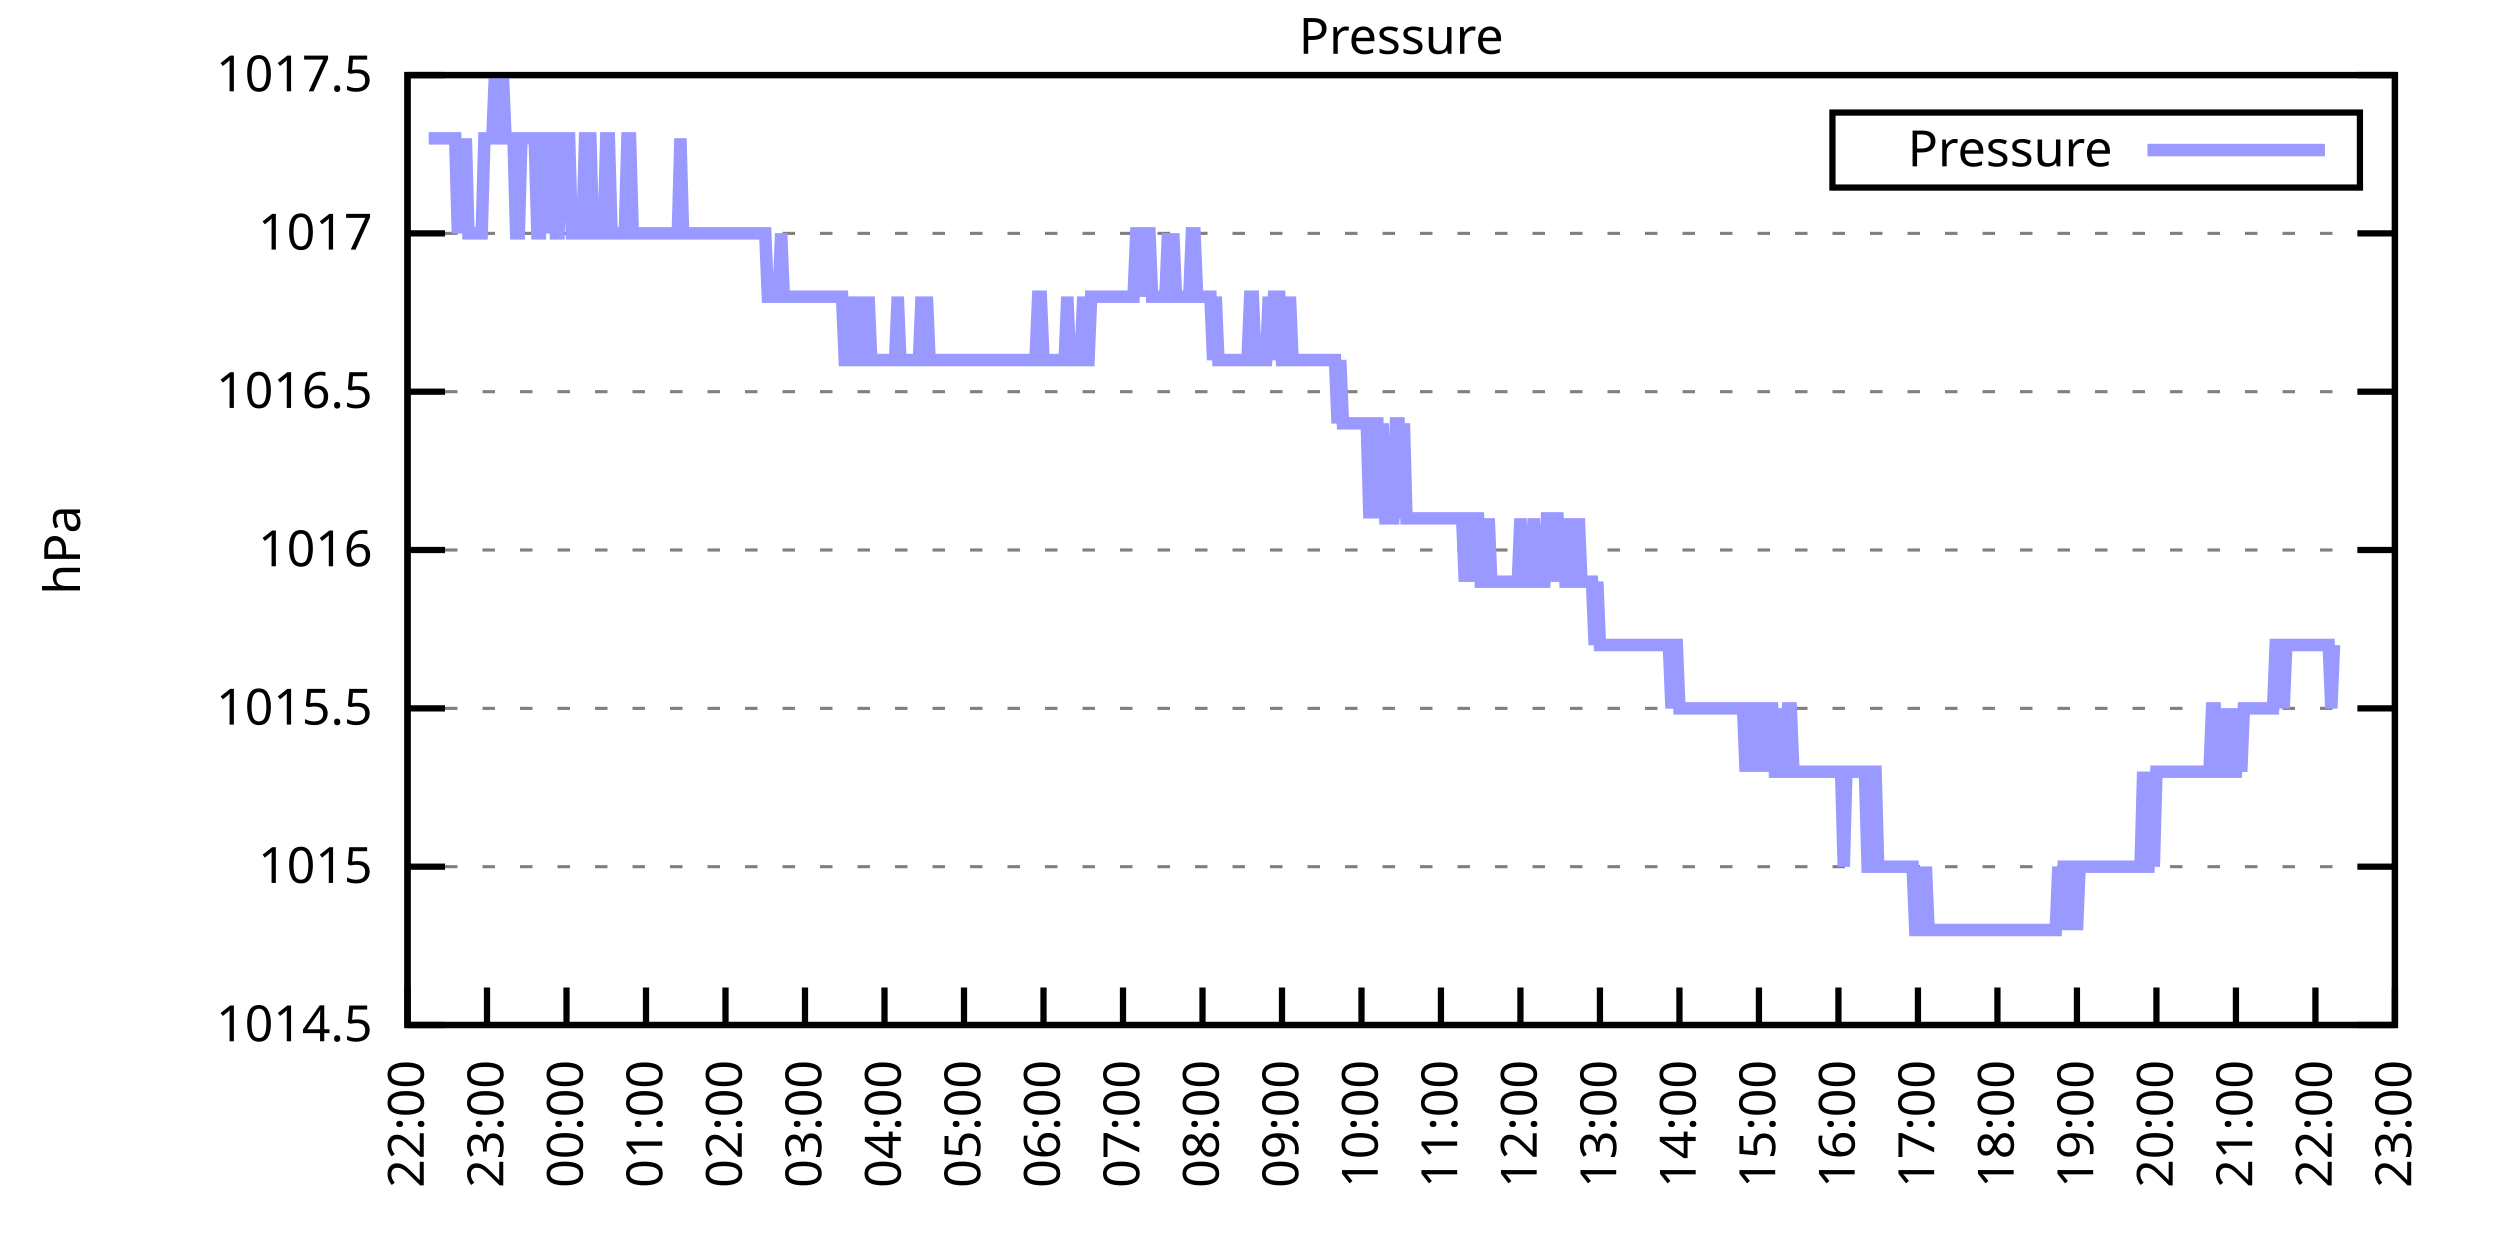
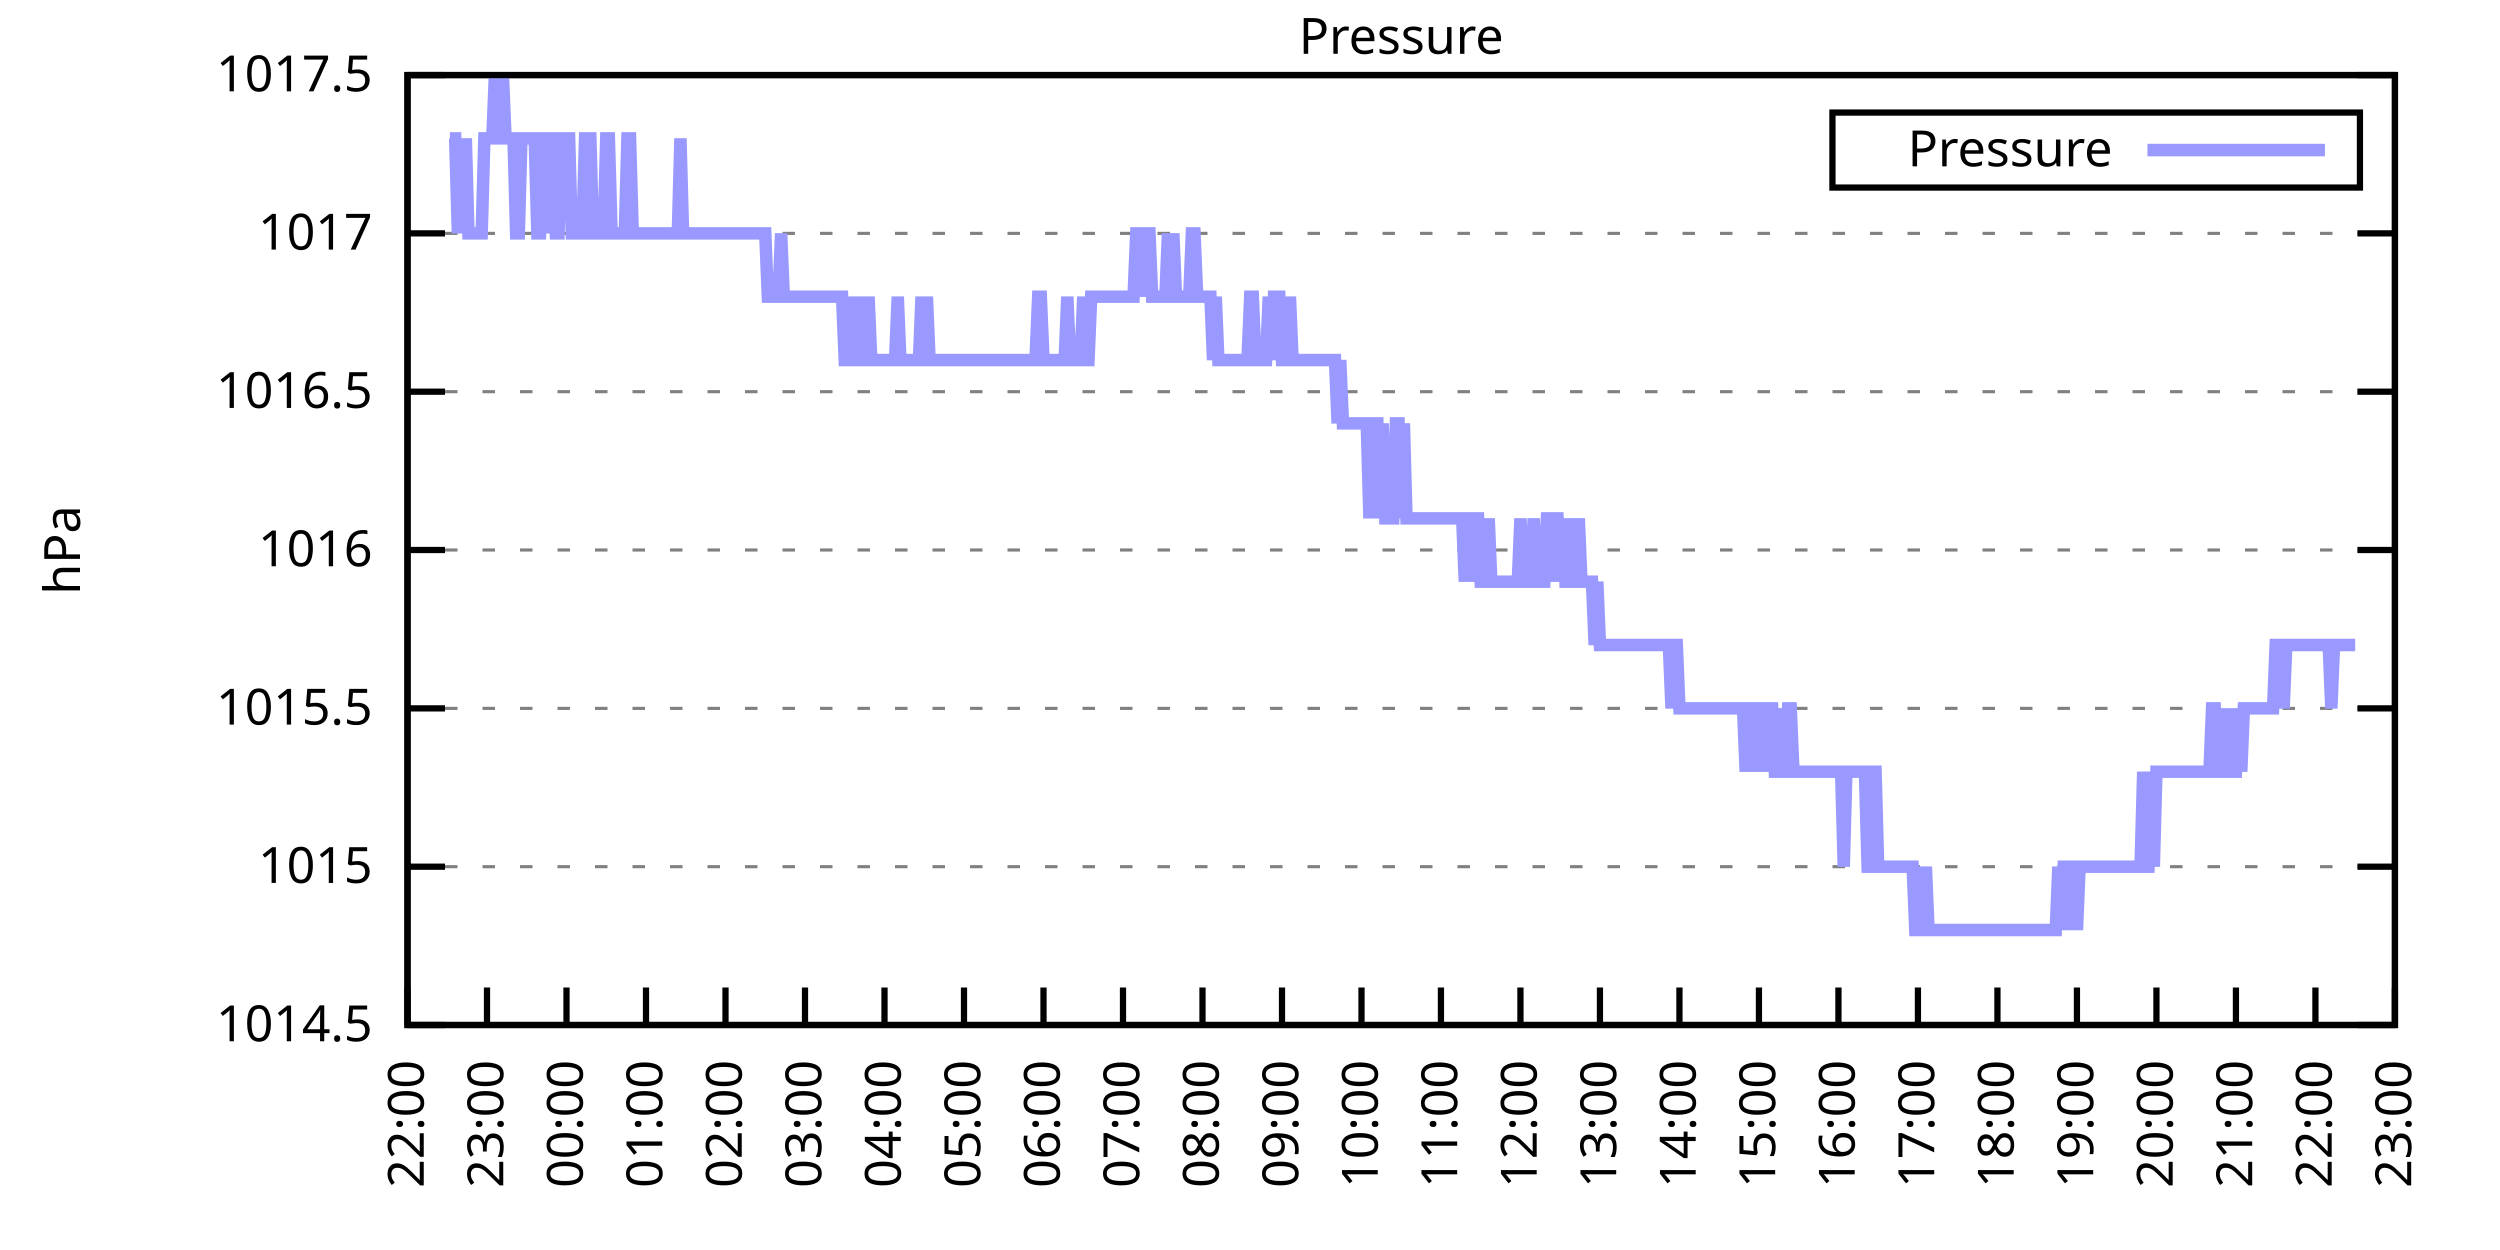
<svg xmlns="http://www.w3.org/2000/svg" xmlns:xlink="http://www.w3.org/1999/xlink" width="400" height="200" viewBox="0 0 400 200">
  <g id="gnuplot_canvas">
    <rect x="0" y="0" width="400" height="200" fill="none" />
    <defs>
      <circle id="gpDot" r="0.5" stroke-width="0.5" stroke="currentColor" />
      <path id="gpPt0" stroke-width="0.333" stroke="currentColor" d="M-1,0 h2 M0,-1 v2" />
      <path id="gpPt1" stroke-width="0.333" stroke="currentColor" d="M-1,-1 L1,1 M1,-1 L-1,1" />
      <path id="gpPt2" stroke-width="0.333" stroke="currentColor" d="M-1,0 L1,0 M0,-1 L0,1 M-1,-1 L1,1 M-1,1 L1,-1" />
      <rect id="gpPt3" stroke-width="0.333" stroke="currentColor" x="-1" y="-1" width="2" height="2" />
      <rect id="gpPt4" stroke-width="0.333" stroke="currentColor" fill="currentColor" x="-1" y="-1" width="2" height="2" />
      <circle id="gpPt5" stroke-width="0.333" stroke="currentColor" cx="0" cy="0" r="1" />
      <use xlink:href="#gpPt5" id="gpPt6" fill="currentColor" stroke="none" />
      <path id="gpPt7" stroke-width="0.333" stroke="currentColor" d="M0,-1.33 L-1.33,0.67 L1.33,0.67 z" />
      <use xlink:href="#gpPt7" id="gpPt8" fill="currentColor" stroke="none" />
      <use xlink:href="#gpPt7" id="gpPt9" stroke="currentColor" transform="rotate(180)" />
      <use xlink:href="#gpPt9" id="gpPt10" fill="currentColor" stroke="none" />
      <use xlink:href="#gpPt3" id="gpPt11" stroke="currentColor" transform="rotate(45)" />
      <use xlink:href="#gpPt11" id="gpPt12" fill="currentColor" stroke="none" />
      <path id="gpPt13" stroke-width="0.333" stroke="currentColor" d="M0,1.330 L1.265,0.411 L0.782,-1.067 L-0.782,-1.076 L-1.265,0.411 z" />
      <use xlink:href="#gpPt13" id="gpPt14" fill="currentColor" stroke="none" />
      <filter id="textbox" filterUnits="objectBoundingBox" x="0" y="0" height="1" width="1">
        <feFlood flood-color="white" flood-opacity="1" result="bgnd" />
        <feComposite in="SourceGraphic" in2="bgnd" operator="atop" />
      </filter>
      <filter id="greybox" filterUnits="objectBoundingBox" x="0" y="0" height="1" width="1">
        <feFlood flood-color="lightgrey" flood-opacity="1" result="grey" />
        <feComposite in="SourceGraphic" in2="grey" operator="atop" />
      </filter>
    </defs>
    <g fill="none" color="white" stroke="currentColor" stroke-width="1.00" stroke-linecap="butt" stroke-linejoin="miter">
</g>
    <g fill="none" color="black" stroke="currentColor" stroke-width="1.00" stroke-linecap="butt" stroke-linejoin="miter">
      <g stroke="none" shape-rendering="crispEdges">
        <polygon fill="rgb(255, 255, 255)" points="65.20,164.00 383.18,164.00 383.18,12.02 65.20,12.02 " />
      </g>
    </g>
    <g fill="none" color="black" stroke="currentColor" stroke-width="1.00" stroke-linecap="butt" stroke-linejoin="miter">
</g>
    <g fill="none" color="black" stroke="black" stroke-width="0.50" stroke-linecap="butt" stroke-linejoin="miter">
</g>
    <g fill="none" color="gray" stroke="currentColor" stroke-width="0.50" stroke-linecap="butt" stroke-linejoin="miter">
      <path stroke="gray" stroke-dasharray="2,4" class="gridline" d="M65.20,164.00 L383.19,164.00  " />
    </g>
    <g fill="none" color="gray" stroke="gray" stroke-width="1.00" stroke-linecap="butt" stroke-linejoin="miter">
</g>
    <g fill="none" color="black" stroke="currentColor" stroke-width="1.00" stroke-linecap="butt" stroke-linejoin="miter">
      <path stroke="black" d="M65.20,164.00 L71.20,164.00 M383.19,164.00 L377.19,164.00  " />
      <g transform="translate(59.60,166.60)" stroke="none" fill="black" font-family="Sans" font-size="8.00" text-anchor="end">
        <text>
          <tspan font-family="Sans"> 1014.5</tspan>
        </text>
      </g>
    </g>
    <g fill="none" color="black" stroke="currentColor" stroke-width="1.00" stroke-linecap="butt" stroke-linejoin="miter">
</g>
    <g fill="none" color="black" stroke="black" stroke-width="0.50" stroke-linecap="butt" stroke-linejoin="miter">
</g>
    <g fill="none" color="gray" stroke="currentColor" stroke-width="0.50" stroke-linecap="butt" stroke-linejoin="miter">
      <path stroke="gray" stroke-dasharray="2,4" class="gridline" d="M65.20,138.67 L383.19,138.67  " />
    </g>
    <g fill="none" color="gray" stroke="gray" stroke-width="1.00" stroke-linecap="butt" stroke-linejoin="miter">
</g>
    <g fill="none" color="black" stroke="currentColor" stroke-width="1.00" stroke-linecap="butt" stroke-linejoin="miter">
      <path stroke="black" d="M65.20,138.67 L71.20,138.67 M383.19,138.67 L377.19,138.67  " />
      <g transform="translate(59.60,141.27)" stroke="none" fill="black" font-family="Sans" font-size="8.00" text-anchor="end">
        <text>
          <tspan font-family="Sans"> 1015</tspan>
        </text>
      </g>
    </g>
    <g fill="none" color="black" stroke="currentColor" stroke-width="1.00" stroke-linecap="butt" stroke-linejoin="miter">
</g>
    <g fill="none" color="black" stroke="black" stroke-width="0.50" stroke-linecap="butt" stroke-linejoin="miter">
</g>
    <g fill="none" color="gray" stroke="currentColor" stroke-width="0.50" stroke-linecap="butt" stroke-linejoin="miter">
      <path stroke="gray" stroke-dasharray="2,4" class="gridline" d="M65.20,113.34 L383.19,113.34  " />
    </g>
    <g fill="none" color="gray" stroke="gray" stroke-width="1.00" stroke-linecap="butt" stroke-linejoin="miter">
</g>
    <g fill="none" color="black" stroke="currentColor" stroke-width="1.00" stroke-linecap="butt" stroke-linejoin="miter">
      <path stroke="black" d="M65.20,113.34 L71.20,113.34 M383.19,113.34 L377.19,113.34  " />
      <g transform="translate(59.60,115.94)" stroke="none" fill="black" font-family="Sans" font-size="8.00" text-anchor="end">
        <text>
          <tspan font-family="Sans"> 1015.5</tspan>
        </text>
      </g>
    </g>
    <g fill="none" color="black" stroke="currentColor" stroke-width="1.00" stroke-linecap="butt" stroke-linejoin="miter">
</g>
    <g fill="none" color="black" stroke="black" stroke-width="0.50" stroke-linecap="butt" stroke-linejoin="miter">
</g>
    <g fill="none" color="gray" stroke="currentColor" stroke-width="0.50" stroke-linecap="butt" stroke-linejoin="miter">
      <path stroke="gray" stroke-dasharray="2,4" class="gridline" d="M65.20,88.00 L383.19,88.00  " />
    </g>
    <g fill="none" color="gray" stroke="gray" stroke-width="1.00" stroke-linecap="butt" stroke-linejoin="miter">
</g>
    <g fill="none" color="black" stroke="currentColor" stroke-width="1.00" stroke-linecap="butt" stroke-linejoin="miter">
      <path stroke="black" d="M65.20,88.00 L71.20,88.00 M383.19,88.00 L377.19,88.00  " />
      <g transform="translate(59.60,90.60)" stroke="none" fill="black" font-family="Sans" font-size="8.00" text-anchor="end">
        <text>
          <tspan font-family="Sans"> 1016</tspan>
        </text>
      </g>
    </g>
    <g fill="none" color="black" stroke="currentColor" stroke-width="1.00" stroke-linecap="butt" stroke-linejoin="miter">
</g>
    <g fill="none" color="black" stroke="black" stroke-width="0.50" stroke-linecap="butt" stroke-linejoin="miter">
</g>
    <g fill="none" color="gray" stroke="currentColor" stroke-width="0.50" stroke-linecap="butt" stroke-linejoin="miter">
      <path stroke="gray" stroke-dasharray="2,4" class="gridline" d="M65.20,62.67 L383.19,62.67  " />
    </g>
    <g fill="none" color="gray" stroke="gray" stroke-width="1.00" stroke-linecap="butt" stroke-linejoin="miter">
</g>
    <g fill="none" color="black" stroke="currentColor" stroke-width="1.00" stroke-linecap="butt" stroke-linejoin="miter">
      <path stroke="black" d="M65.20,62.67 L71.20,62.67 M383.19,62.67 L377.19,62.67  " />
      <g transform="translate(59.60,65.27)" stroke="none" fill="black" font-family="Sans" font-size="8.00" text-anchor="end">
        <text>
          <tspan font-family="Sans"> 1016.5</tspan>
        </text>
      </g>
    </g>
    <g fill="none" color="black" stroke="currentColor" stroke-width="1.00" stroke-linecap="butt" stroke-linejoin="miter">
</g>
    <g fill="none" color="black" stroke="black" stroke-width="0.50" stroke-linecap="butt" stroke-linejoin="miter">
</g>
    <g fill="none" color="gray" stroke="currentColor" stroke-width="0.50" stroke-linecap="butt" stroke-linejoin="miter">
      <path stroke="gray" stroke-dasharray="2,4" class="gridline" d="M65.20,37.34 L383.19,37.34  " />
    </g>
    <g fill="none" color="gray" stroke="gray" stroke-width="1.00" stroke-linecap="butt" stroke-linejoin="miter">
</g>
    <g fill="none" color="black" stroke="currentColor" stroke-width="1.00" stroke-linecap="butt" stroke-linejoin="miter">
      <path stroke="black" d="M65.20,37.34 L71.20,37.34 M383.19,37.34 L377.19,37.34  " />
      <g transform="translate(59.60,39.94)" stroke="none" fill="black" font-family="Sans" font-size="8.00" text-anchor="end">
        <text>
          <tspan font-family="Sans"> 1017</tspan>
        </text>
      </g>
    </g>
    <g fill="none" color="black" stroke="currentColor" stroke-width="1.00" stroke-linecap="butt" stroke-linejoin="miter">
</g>
    <g fill="none" color="black" stroke="black" stroke-width="0.50" stroke-linecap="butt" stroke-linejoin="miter">
</g>
    <g fill="none" color="gray" stroke="currentColor" stroke-width="0.50" stroke-linecap="butt" stroke-linejoin="miter">
      <path stroke="gray" stroke-dasharray="2,4" class="gridline" d="M65.20,12.01 L383.19,12.01  " />
    </g>
    <g fill="none" color="gray" stroke="gray" stroke-width="1.00" stroke-linecap="butt" stroke-linejoin="miter">
</g>
    <g fill="none" color="black" stroke="currentColor" stroke-width="1.00" stroke-linecap="butt" stroke-linejoin="miter">
      <path stroke="black" d="M65.20,12.01 L71.20,12.01 M383.19,12.01 L377.19,12.01  " />
      <g transform="translate(59.60,14.61)" stroke="none" fill="black" font-family="Sans" font-size="8.00" text-anchor="end">
        <text>
          <tspan font-family="Sans"> 1017.5</tspan>
        </text>
      </g>
    </g>
    <g fill="none" color="black" stroke="currentColor" stroke-width="1.00" stroke-linecap="butt" stroke-linejoin="miter">
      <path stroke="black" d="M65.20,164.00 L65.20,158.00  " />
      <g transform="translate(67.80,169.60) rotate(270.00)" stroke="none" fill="black" font-family="Sans" font-size="8.00" text-anchor="end">
        <text>
          <tspan font-family="Sans">22:00</tspan>
        </text>
      </g>
    </g>
    <g fill="none" color="black" stroke="currentColor" stroke-width="1.00" stroke-linecap="butt" stroke-linejoin="miter">
      <path stroke="black" d="M77.92,164.00 L77.92,158.00  " />
      <g transform="translate(80.52,169.60) rotate(270.00)" stroke="none" fill="black" font-family="Sans" font-size="8.00" text-anchor="end">
        <text>
          <tspan font-family="Sans">23:00</tspan>
        </text>
      </g>
    </g>
    <g fill="none" color="black" stroke="currentColor" stroke-width="1.00" stroke-linecap="butt" stroke-linejoin="miter">
      <path stroke="black" d="M90.64,164.00 L90.64,158.00  " />
      <g transform="translate(93.24,169.60) rotate(270.00)" stroke="none" fill="black" font-family="Sans" font-size="8.00" text-anchor="end">
        <text>
          <tspan font-family="Sans">00:00</tspan>
        </text>
      </g>
    </g>
    <g fill="none" color="black" stroke="currentColor" stroke-width="1.00" stroke-linecap="butt" stroke-linejoin="miter">
      <path stroke="black" d="M103.36,164.00 L103.36,158.00  " />
      <g transform="translate(105.96,169.60) rotate(270.00)" stroke="none" fill="black" font-family="Sans" font-size="8.00" text-anchor="end">
        <text>
          <tspan font-family="Sans">01:00</tspan>
        </text>
      </g>
    </g>
    <g fill="none" color="black" stroke="currentColor" stroke-width="1.00" stroke-linecap="butt" stroke-linejoin="miter">
      <path stroke="black" d="M116.08,164.00 L116.08,158.00  " />
      <g transform="translate(118.68,169.60) rotate(270.00)" stroke="none" fill="black" font-family="Sans" font-size="8.00" text-anchor="end">
        <text>
          <tspan font-family="Sans">02:00</tspan>
        </text>
      </g>
    </g>
    <g fill="none" color="black" stroke="currentColor" stroke-width="1.00" stroke-linecap="butt" stroke-linejoin="miter">
      <path stroke="black" d="M128.80,164.00 L128.80,158.00  " />
      <g transform="translate(131.40,169.60) rotate(270.00)" stroke="none" fill="black" font-family="Sans" font-size="8.00" text-anchor="end">
        <text>
          <tspan font-family="Sans">03:00</tspan>
        </text>
      </g>
    </g>
    <g fill="none" color="black" stroke="currentColor" stroke-width="1.00" stroke-linecap="butt" stroke-linejoin="miter">
      <path stroke="black" d="M141.52,164.00 L141.52,158.00  " />
      <g transform="translate(144.12,169.60) rotate(270.00)" stroke="none" fill="black" font-family="Sans" font-size="8.00" text-anchor="end">
        <text>
          <tspan font-family="Sans">04:00</tspan>
        </text>
      </g>
    </g>
    <g fill="none" color="black" stroke="currentColor" stroke-width="1.00" stroke-linecap="butt" stroke-linejoin="miter">
      <path stroke="black" d="M154.24,164.00 L154.24,158.00  " />
      <g transform="translate(156.84,169.60) rotate(270.00)" stroke="none" fill="black" font-family="Sans" font-size="8.00" text-anchor="end">
        <text>
          <tspan font-family="Sans">05:00</tspan>
        </text>
      </g>
    </g>
    <g fill="none" color="black" stroke="currentColor" stroke-width="1.00" stroke-linecap="butt" stroke-linejoin="miter">
      <path stroke="black" d="M166.96,164.00 L166.96,158.00  " />
      <g transform="translate(169.56,169.60) rotate(270.00)" stroke="none" fill="black" font-family="Sans" font-size="8.00" text-anchor="end">
        <text>
          <tspan font-family="Sans">06:00</tspan>
        </text>
      </g>
    </g>
    <g fill="none" color="black" stroke="currentColor" stroke-width="1.00" stroke-linecap="butt" stroke-linejoin="miter">
      <path stroke="black" d="M179.68,164.00 L179.68,158.00  " />
      <g transform="translate(182.28,169.60) rotate(270.00)" stroke="none" fill="black" font-family="Sans" font-size="8.00" text-anchor="end">
        <text>
          <tspan font-family="Sans">07:00</tspan>
        </text>
      </g>
    </g>
    <g fill="none" color="black" stroke="currentColor" stroke-width="1.00" stroke-linecap="butt" stroke-linejoin="miter">
      <path stroke="black" d="M192.40,164.00 L192.40,158.00  " />
      <g transform="translate(195.00,169.60) rotate(270.00)" stroke="none" fill="black" font-family="Sans" font-size="8.00" text-anchor="end">
        <text>
          <tspan font-family="Sans">08:00</tspan>
        </text>
      </g>
    </g>
    <g fill="none" color="black" stroke="currentColor" stroke-width="1.00" stroke-linecap="butt" stroke-linejoin="miter">
      <path stroke="black" d="M205.12,164.00 L205.12,158.00  " />
      <g transform="translate(207.72,169.60) rotate(270.00)" stroke="none" fill="black" font-family="Sans" font-size="8.00" text-anchor="end">
        <text>
          <tspan font-family="Sans">09:00</tspan>
        </text>
      </g>
    </g>
    <g fill="none" color="black" stroke="currentColor" stroke-width="1.00" stroke-linecap="butt" stroke-linejoin="miter">
      <path stroke="black" d="M217.84,164.00 L217.84,158.00  " />
      <g transform="translate(220.44,169.60) rotate(270.00)" stroke="none" fill="black" font-family="Sans" font-size="8.00" text-anchor="end">
        <text>
          <tspan font-family="Sans">10:00</tspan>
        </text>
      </g>
    </g>
    <g fill="none" color="black" stroke="currentColor" stroke-width="1.00" stroke-linecap="butt" stroke-linejoin="miter">
      <path stroke="black" d="M230.55,164.00 L230.55,158.00  " />
      <g transform="translate(233.15,169.60) rotate(270.00)" stroke="none" fill="black" font-family="Sans" font-size="8.00" text-anchor="end">
        <text>
          <tspan font-family="Sans">11:00</tspan>
        </text>
      </g>
    </g>
    <g fill="none" color="black" stroke="currentColor" stroke-width="1.00" stroke-linecap="butt" stroke-linejoin="miter">
      <path stroke="black" d="M243.27,164.00 L243.27,158.00  " />
      <g transform="translate(245.87,169.60) rotate(270.00)" stroke="none" fill="black" font-family="Sans" font-size="8.00" text-anchor="end">
        <text>
          <tspan font-family="Sans">12:00</tspan>
        </text>
      </g>
    </g>
    <g fill="none" color="black" stroke="currentColor" stroke-width="1.00" stroke-linecap="butt" stroke-linejoin="miter">
      <path stroke="black" d="M255.99,164.00 L255.99,158.00  " />
      <g transform="translate(258.59,169.60) rotate(270.00)" stroke="none" fill="black" font-family="Sans" font-size="8.00" text-anchor="end">
        <text>
          <tspan font-family="Sans">13:00</tspan>
        </text>
      </g>
    </g>
    <g fill="none" color="black" stroke="currentColor" stroke-width="1.00" stroke-linecap="butt" stroke-linejoin="miter">
      <path stroke="black" d="M268.71,164.00 L268.71,158.00  " />
      <g transform="translate(271.31,169.60) rotate(270.00)" stroke="none" fill="black" font-family="Sans" font-size="8.00" text-anchor="end">
        <text>
          <tspan font-family="Sans">14:00</tspan>
        </text>
      </g>
    </g>
    <g fill="none" color="black" stroke="currentColor" stroke-width="1.00" stroke-linecap="butt" stroke-linejoin="miter">
      <path stroke="black" d="M281.43,164.00 L281.43,158.00  " />
      <g transform="translate(284.03,169.60) rotate(270.00)" stroke="none" fill="black" font-family="Sans" font-size="8.00" text-anchor="end">
        <text>
          <tspan font-family="Sans">15:00</tspan>
        </text>
      </g>
    </g>
    <g fill="none" color="black" stroke="currentColor" stroke-width="1.00" stroke-linecap="butt" stroke-linejoin="miter">
      <path stroke="black" d="M294.15,164.00 L294.15,158.00  " />
      <g transform="translate(296.75,169.60) rotate(270.00)" stroke="none" fill="black" font-family="Sans" font-size="8.00" text-anchor="end">
        <text>
          <tspan font-family="Sans">16:00</tspan>
        </text>
      </g>
    </g>
    <g fill="none" color="black" stroke="currentColor" stroke-width="1.00" stroke-linecap="butt" stroke-linejoin="miter">
      <path stroke="black" d="M306.87,164.00 L306.87,158.00  " />
      <g transform="translate(309.47,169.60) rotate(270.00)" stroke="none" fill="black" font-family="Sans" font-size="8.00" text-anchor="end">
        <text>
          <tspan font-family="Sans">17:00</tspan>
        </text>
      </g>
    </g>
    <g fill="none" color="black" stroke="currentColor" stroke-width="1.00" stroke-linecap="butt" stroke-linejoin="miter">
      <path stroke="black" d="M319.59,164.00 L319.59,158.00  " />
      <g transform="translate(322.19,169.60) rotate(270.00)" stroke="none" fill="black" font-family="Sans" font-size="8.00" text-anchor="end">
        <text>
          <tspan font-family="Sans">18:00</tspan>
        </text>
      </g>
    </g>
    <g fill="none" color="black" stroke="currentColor" stroke-width="1.00" stroke-linecap="butt" stroke-linejoin="miter">
      <path stroke="black" d="M332.31,164.00 L332.31,158.00  " />
      <g transform="translate(334.91,169.60) rotate(270.00)" stroke="none" fill="black" font-family="Sans" font-size="8.00" text-anchor="end">
        <text>
          <tspan font-family="Sans">19:00</tspan>
        </text>
      </g>
    </g>
    <g fill="none" color="black" stroke="currentColor" stroke-width="1.00" stroke-linecap="butt" stroke-linejoin="miter">
      <path stroke="black" d="M345.03,164.00 L345.03,158.00  " />
      <g transform="translate(347.63,169.60) rotate(270.00)" stroke="none" fill="black" font-family="Sans" font-size="8.00" text-anchor="end">
        <text>
          <tspan font-family="Sans">20:00</tspan>
        </text>
      </g>
    </g>
    <g fill="none" color="black" stroke="currentColor" stroke-width="1.00" stroke-linecap="butt" stroke-linejoin="miter">
      <path stroke="black" d="M357.75,164.00 L357.75,158.00  " />
      <g transform="translate(360.35,169.60) rotate(270.00)" stroke="none" fill="black" font-family="Sans" font-size="8.00" text-anchor="end">
        <text>
          <tspan font-family="Sans">21:00</tspan>
        </text>
      </g>
    </g>
    <g fill="none" color="black" stroke="currentColor" stroke-width="1.00" stroke-linecap="butt" stroke-linejoin="miter">
      <path stroke="black" d="M370.47,164.00 L370.47,158.00  " />
      <g transform="translate(373.07,169.60) rotate(270.00)" stroke="none" fill="black" font-family="Sans" font-size="8.00" text-anchor="end">
        <text>
          <tspan font-family="Sans">22:00</tspan>
        </text>
      </g>
    </g>
    <g fill="none" color="black" stroke="currentColor" stroke-width="1.00" stroke-linecap="butt" stroke-linejoin="miter">
      <path stroke="black" d="M383.19,164.00 L383.19,158.00  " />
      <g transform="translate(385.79,169.60) rotate(270.00)" stroke="none" fill="black" font-family="Sans" font-size="8.00" text-anchor="end">
        <text>
          <tspan font-family="Sans">23:00</tspan>
        </text>
      </g>
    </g>
    <g fill="none" color="black" stroke="currentColor" stroke-width="1.00" stroke-linecap="butt" stroke-linejoin="miter">
</g>
    <g fill="none" color="black" stroke="currentColor" stroke-width="1.00" stroke-linecap="butt" stroke-linejoin="miter">
      <path stroke="black" d="M65.20,12.01 L65.20,164.00 L383.19,164.00 L383.19,12.01 L65.20,12.01 Z  " />
    </g>
    <g fill="none" color="black" stroke="currentColor" stroke-width="1.00" stroke-linecap="butt" stroke-linejoin="miter">
</g>
    <g fill="none" color="black" stroke="currentColor" stroke-width="1.00" stroke-linecap="butt" stroke-linejoin="miter">
      <path stroke="black" d="M293.19,30.01 L293.19,18.01 L377.59,18.01 L377.59,30.01 L293.19,30.01 Z  " />
    </g>
    <g id="Pressure_plot_1">
      <g fill="none" color="white" stroke="black" stroke-width="2.00" stroke-linecap="butt" stroke-linejoin="miter">
</g>
      <g fill="none" color="black" stroke="currentColor" stroke-width="2.00" stroke-linecap="butt" stroke-linejoin="miter">
        <g transform="translate(337.99,26.61)" stroke="none" fill="black" font-family="Sans" font-size="8.00" text-anchor="end">
          <text>
            <tspan font-family="Sans">Pressure</tspan>
          </text>
        </g>
      </g>
      <g fill="none" color="black" stroke="currentColor" stroke-width="2.00" stroke-linecap="butt" stroke-linejoin="miter">
-         <path stroke="rgb(153, 153, 255)" d="M343.59,24.01 L371.99,24.01 M68.59,22.14 L69.02,22.14 L69.44,22.14 L69.86,22.14 L70.29,22.14 L70.71,22.14   L71.14,22.14 L71.56,22.14 L71.98,22.14 L72.41,22.14 L72.83,22.14 L73.26,37.34 L73.68,22.14 L74.10,37.34   L74.53,22.14 L74.95,37.34 L75.38,37.34 L75.80,37.34 L76.22,37.34 L76.65,37.34 L77.07,37.34 L77.50,22.14   L77.92,22.14 L78.34,22.14 L78.77,22.14 L79.19,12.01 L79.62,22.14 L80.04,22.14 L80.46,12.01 L80.89,22.14   L81.31,22.14 L81.74,22.14 L82.16,22.14 L82.58,37.34 L83.01,37.34 L83.43,22.14 L83.86,22.14 L84.28,22.14   L84.70,22.14 L85.13,22.14 L85.55,22.14 L85.98,37.34 L86.40,37.34 L86.82,22.14 L87.25,22.14 L87.67,37.34   L88.10,22.14 L88.52,22.14 L88.94,37.34 L89.37,37.34 L89.79,22.14 L90.22,22.14 L90.64,22.14 L91.06,22.14   L91.49,37.34 L91.91,37.34 L92.34,37.34 L92.76,37.34 L93.18,37.34 L93.61,22.14 L94.03,22.14 L94.46,22.14   L94.88,37.34 L95.30,37.34 L95.73,37.34 L96.15,37.34 L96.58,37.34 L97.00,22.14 L97.42,22.14 L97.85,37.34   L98.27,37.34 L98.69,37.34 L99.12,37.34 L99.54,37.34 L99.97,37.34 L100.39,22.14 L100.81,22.14 L101.24,37.34   L101.66,37.34 L102.09,37.34 L102.51,37.34 L102.93,37.34 L103.36,37.34 L103.78,37.34 L104.21,37.34 L104.63,37.34   L105.05,37.34 L105.48,37.34 L105.90,37.34 L106.33,37.34 L106.75,37.34 L107.17,37.34 L107.60,37.34 L108.02,37.34   L108.45,37.34 L108.87,22.14 L109.29,37.34 L109.72,37.34 L110.14,37.34 L110.57,37.34 L110.99,37.34 L111.41,37.34   L111.84,37.34 L112.26,37.34 L112.69,37.34 L113.11,37.34 L113.53,37.34 L113.96,37.34 L114.38,37.34 L114.81,37.34   L115.23,37.34 L115.65,37.34 L116.08,37.34 L116.50,37.34 L116.93,37.34 L117.35,37.34 L117.77,37.34 L118.20,37.34   L118.62,37.34 L119.05,37.34 L119.47,37.34 L119.89,37.34 L120.32,37.34 L120.74,37.34 L121.17,37.34 L121.59,37.34   L122.01,37.34 L122.44,37.34 L122.86,47.47 L123.29,47.47 L123.71,47.47 L124.13,47.47 L124.56,47.47 L124.98,37.34   L125.41,47.47 L125.83,47.47 L126.25,47.47 L126.68,47.47 L127.10,47.47 L127.53,47.47 L127.95,47.47 L128.37,47.47   L128.80,47.47 L129.22,47.47 L129.65,47.47 L130.07,47.47 L130.49,47.47 L130.92,47.47 L131.34,47.47 L131.77,47.47   L132.19,47.47 L132.61,47.47 L133.04,47.47 L133.46,47.47 L133.89,47.47 L134.31,47.47 L134.73,47.47 L135.16,57.61   L135.58,57.61 L136.01,57.61 L136.43,47.47 L136.85,57.61 L137.28,47.47 L137.70,57.61 L138.13,57.61 L138.55,57.61   L138.97,47.47 L139.40,57.61 L139.82,57.61 L140.25,57.61 L140.67,57.61 L141.09,57.61 L141.52,57.61 L141.94,57.61   L142.37,57.61 L142.79,57.61 L143.21,57.61 L143.64,47.47 L144.06,57.61 L144.49,57.61 L144.91,57.61 L145.33,57.61   L145.76,57.61 L146.18,57.61 L146.61,57.61 L147.03,57.61 L147.45,47.47 L147.88,57.61 L148.30,47.47 L148.73,57.61   L149.15,57.61 L149.57,57.61 L150.00,57.61 L150.42,57.61 L150.85,57.61 L151.27,57.61 L151.69,57.61 L152.12,57.61   L152.54,57.61 L152.97,57.61 L153.39,57.61 L153.81,57.61 L154.24,57.61 L154.66,57.61 L155.09,57.61 L155.51,57.61   L155.93,57.61 L156.36,57.61 L156.78,57.61 L157.21,57.61 L157.63,57.61 L158.05,57.61 L158.48,57.61 L158.90,57.61   L159.33,57.61 L159.75,57.61 L160.17,57.61 L160.60,57.61 L161.02,57.61 L161.44,57.61 L161.87,57.61 L162.29,57.61   L162.72,57.61 L163.14,57.61 L163.56,57.61 L163.99,57.61 L164.41,57.61 L164.84,57.61 L165.26,57.61 L165.68,57.61   L166.11,47.47 L166.53,47.47 L166.96,57.61 L167.38,57.61 L167.80,57.61 L168.23,57.61 L168.65,57.61 L169.08,57.61   L169.50,57.61 L169.92,57.61 L170.35,57.61 L170.77,47.47 L171.20,57.61 L171.62,57.61 L172.04,57.61 L172.47,57.61   L172.89,57.61 L173.32,47.47 L173.74,57.61 L174.16,57.61 L174.59,47.47 L175.01,47.47 L175.44,47.47 L175.86,47.47   L176.28,47.47 L176.71,47.47 L177.13,47.47 L177.56,47.47 L177.98,47.47 L178.40,47.47 L178.83,47.47 L179.25,47.47   L179.68,47.47 L180.10,47.47 L180.52,47.47 L180.95,47.47 L181.37,47.47 L181.80,37.34 L182.22,37.34 L182.64,37.34   L183.07,47.47 L183.49,37.34 L183.92,37.34 L184.34,47.47 L184.76,47.47 L185.19,47.47 L185.61,47.47 L186.04,47.47   L186.46,47.47 L186.88,37.34 L187.31,47.47 L187.73,37.34 L188.16,47.47 L188.58,47.47 L189.00,47.47 L189.43,47.47   L189.85,47.47 L190.28,47.47 L190.70,37.34 L191.12,37.34 L191.55,47.47 L191.97,47.47 L192.40,47.47 L192.82,47.47   L193.24,47.47 L193.67,47.47 L194.09,57.61 L194.52,47.47 L194.94,57.61 L195.36,57.61 L195.79,57.61 L196.21,57.61   L196.64,57.61 L197.06,57.61 L197.48,57.61 L197.91,57.61 L198.33,57.61 L198.76,57.61 L199.18,57.61 L199.60,57.61   L200.03,47.47 L200.45,47.47 L200.88,57.61 L201.30,57.61 L201.72,57.61 L202.15,57.61 L202.57,57.61 L203.00,47.47   L203.42,57.61 L203.84,47.47 L204.27,47.47 L204.69,47.47 L205.12,57.61 L205.54,57.61 L205.96,57.61 L206.39,47.47   L206.81,57.61 L207.24,57.61 L207.66,57.61 L208.08,57.61 L208.51,57.61 L208.93,57.61 L209.36,57.61 L209.78,57.61   L210.20,57.61 L210.63,57.61 L211.05,57.61 L211.48,57.61 L211.90,57.61 L212.32,57.61 L212.75,57.61 L213.17,57.61   L213.60,57.61 L214.02,67.74 L214.44,57.61 L214.87,67.74 L215.29,67.74 L215.72,67.74 L216.14,67.74 L216.56,67.74   L216.99,67.74 L217.41,67.74 L217.84,67.74 L218.26,67.74 L218.68,67.74 L219.11,82.94 L219.53,67.74 L219.96,67.74   L220.38,67.74 L220.80,82.94 L221.23,67.74 L221.65,82.94 L222.08,82.94 L222.50,82.94 L222.92,82.94 L223.35,67.74   L223.77,67.74 L224.20,82.94 L224.62,67.74 L225.04,82.94 L225.47,82.94 L225.89,82.94 L226.31,82.94 L226.74,82.94   L227.16,82.94 L227.59,82.94 L228.01,82.94 L228.43,82.94 L228.86,82.94 L229.28,82.94 L229.71,82.94 L230.13,82.94   L230.55,82.94 L230.98,82.94 L231.40,82.94 L231.83,82.94 L232.25,82.94 L232.67,82.94 L233.10,82.94 L233.52,82.94   L233.95,82.94 L234.37,93.07 L234.79,82.94 L235.22,82.94 L235.64,93.07 L236.07,82.94 L236.49,82.94 L236.91,93.07   L237.34,93.07 L237.76,93.07 L238.19,82.94 L238.61,93.07 L239.03,93.07 L239.46,93.07 L239.88,93.07 L240.31,93.07   L240.73,93.07 L241.15,93.07 L241.58,93.07 L242.00,93.07 L242.43,93.07 L242.85,93.07 L243.27,82.94 L243.70,93.07   L244.12,93.07 L244.55,93.07 L244.97,93.07 L245.39,82.94 L245.82,93.07 L246.24,93.07 L246.67,93.07 L247.09,93.07   L247.51,82.94 L247.94,82.94 L248.36,93.07 L248.79,82.94 L249.21,82.94 L249.63,93.07 L250.06,82.94 L250.48,93.07   L250.91,93.07 L251.33,82.94 L251.75,93.07 L252.18,93.07 L252.60,82.94 L253.03,93.07 L253.45,93.07 L253.87,93.07   L254.30,93.07 L254.72,93.07 L255.15,103.20 L255.57,93.07 L255.99,103.20 L256.42,103.20 L256.84,103.20 L257.27,103.20   L257.69,103.20 L258.11,103.20 L258.54,103.20 L258.96,103.20 L259.39,103.20 L259.81,103.20 L260.23,103.20 L260.66,103.20   L261.08,103.20 L261.51,103.20 L261.93,103.20 L262.35,103.20 L262.78,103.20 L263.20,103.20 L263.63,103.20 L264.05,103.20   L264.47,103.20 L264.90,103.20 L265.32,103.20 L265.75,103.20 L266.17,103.20 L266.59,103.20 L267.02,103.20 L267.44,113.34   L267.87,103.20 L268.29,103.20 L268.71,113.34 L269.14,113.34 L269.56,113.34 L269.99,113.34 L270.41,113.34 L270.83,113.34   L271.26,113.34 L271.68,113.34 L272.11,113.34 L272.53,113.34 L272.95,113.34 L273.38,113.34 L273.80,113.34 L274.23,113.34   L274.65,113.34 L275.07,113.34 L275.50,113.34 L275.92,113.34 L276.35,113.34 L276.77,113.34 L277.19,113.34 L277.62,113.34   L278.04,113.34 L278.47,113.34 L278.89,113.34 L279.31,123.47 L279.74,113.34 L280.16,113.34 L280.59,123.47 L281.01,113.34   L281.43,123.47 L281.86,113.34 L282.28,113.34 L282.71,123.47 L283.13,113.34 L283.55,113.34 L283.98,123.47 L284.40,123.47   L284.83,113.34 L285.25,123.47 L285.67,123.47 L286.10,113.34 L286.52,113.34 L286.95,123.47 L287.37,123.47 L287.79,123.47   L288.22,123.47 L288.64,123.47 L289.06,123.47 L289.49,123.47 L289.91,123.47 L290.34,123.47 L290.76,123.47 L291.18,123.47   L291.61,123.47 L292.03,123.47 L292.46,123.47 L292.88,123.47 L293.30,123.47 L293.73,123.47 L294.15,123.47 L294.58,123.47   L295.00,138.67 L295.42,123.47 L295.85,123.47 L296.27,123.47 L296.70,123.47 L297.12,123.47 L297.54,123.47 L297.97,123.47   L298.39,123.47 L298.82,138.67 L299.24,138.67 L299.66,123.47 L300.09,123.47 L300.51,138.67 L300.94,138.67 L301.36,138.67   L301.78,138.67 L302.21,138.67 L302.63,138.67 L303.06,138.67 L303.48,138.67 L303.90,138.67 L304.33,138.67 L304.75,138.67   L305.18,138.67 L305.60,138.67 L306.02,138.67 L306.45,148.80 L306.87,148.80 L307.30,138.67 L307.72,148.80 L308.14,138.67   L308.57,148.80 L308.99,148.80 L309.42,148.80 L309.84,148.80 L310.26,148.80 L310.69,148.80 L311.11,148.80 L311.54,148.80   L311.96,148.80 L312.38,148.80 L312.81,148.80 L313.23,148.80 L313.66,148.80 L314.08,148.80 L314.50,148.80 L314.93,148.80   L315.35,148.80 L315.78,148.80 L316.20,148.80 L316.62,148.80 L317.05,148.80 L317.47,148.80 L317.90,148.80 L318.32,148.80   L318.74,148.80 L319.17,148.80 L319.59,148.80 L320.02,148.80 L320.44,148.80 L320.86,148.80 L321.29,148.80 L321.71,148.80   L322.14,148.80 L322.56,148.80 L322.98,148.80 L323.41,148.80 L323.83,148.80 L324.26,148.80 L324.68,148.80 L325.10,148.80   L325.53,148.80 L325.95,148.80 L326.38,148.80 L326.80,148.80 L327.22,148.80 L327.65,148.80 L328.07,148.80 L328.50,148.80   L328.92,148.80 L329.34,138.67 L329.77,148.80 L330.19,138.67 L330.62,138.67 L331.04,148.80 L331.46,138.67 L331.89,138.67   L332.31,148.80 L332.74,138.67 L333.16,138.67 L333.58,138.67 L334.01,138.67 L334.43,138.67 L334.86,138.67 L335.28,138.67   L335.70,138.67 L336.13,138.67 L336.55,138.67 L336.98,138.67 L337.40,138.67 L337.82,138.67 L338.25,138.67 L338.67,138.67   L339.10,138.67 L339.52,138.67 L339.94,138.67 L340.37,138.67 L340.79,138.67 L341.22,138.67 L341.64,138.67 L342.06,138.67   L342.49,138.67 L342.91,123.47 L343.34,138.67 L343.76,138.67 L344.18,123.47 L344.61,138.67 L345.03,123.47 L345.46,123.47   L345.88,123.47 L346.30,123.47 L346.73,123.47 L347.15,123.47 L347.58,123.47 L348.00,123.47 L348.42,123.47 L348.85,123.47   L349.27,123.47 L349.70,123.47 L350.12,123.47 L350.54,123.47 L350.97,123.47 L351.39,123.47 L351.81,123.47 L352.24,123.47   L352.66,123.47 L353.09,123.47 L353.51,123.47 L353.93,113.34 L354.36,113.34 L354.78,123.47 L355.21,123.47 L355.63,113.34   L356.05,123.47 L356.48,113.34 L356.90,123.47 L357.33,123.47 L357.75,123.47 L358.17,113.34 L358.60,123.47 L359.02,113.34   L359.45,113.34 L359.87,113.34 L360.29,113.34 L360.72,113.34 L361.14,113.34 L361.57,113.34 L361.99,113.34 L362.41,113.34   L362.84,113.34 L363.26,113.34 L363.69,113.34 L364.11,103.20 L364.53,103.20 L364.96,103.20 L365.38,113.34 L365.81,103.20   L366.23,103.20 L366.65,103.20 L367.08,103.20 L367.50,103.20 L367.93,103.20 L368.35,103.20 L368.77,103.20 L369.20,103.20   L369.62,103.20 L370.05,103.20 L370.47,103.20 L370.89,103.20 L371.32,103.20 L371.74,103.20 L372.17,103.20 L372.59,103.20   L373.01,113.34 L373.44,103.20  " />
+         <path stroke="rgb(153, 153, 255)" d="M343.59,24.01 L371.99,24.01 M71.98,22.14 L72.41,22.14 L72.83,22.14 L73.26,37.34 L73.68,22.14 L74.10,37.34   L74.53,22.14 L74.95,37.34 L75.38,37.34 L75.80,37.34 L76.22,37.34 L76.65,37.34 L77.07,37.34 L77.50,22.14   L77.92,22.14 L78.34,22.14 L78.77,22.14 L79.19,12.01 L79.62,22.14 L80.04,22.14 L80.46,12.01 L80.89,22.14   L81.31,22.14 L81.74,22.14 L82.16,22.14 L82.58,37.34 L83.01,37.34 L83.43,22.14 L83.86,22.14 L84.28,22.14   L84.70,22.14 L85.13,22.14 L85.55,22.14 L85.98,37.34 L86.40,37.34 L86.82,22.14 L87.25,22.14 L87.67,37.34   L88.10,22.14 L88.52,22.14 L88.94,37.34 L89.37,37.34 L89.79,22.14 L90.22,22.14 L90.64,22.14 L91.06,22.14   L91.49,37.34 L91.91,37.34 L92.34,37.34 L92.76,37.34 L93.18,37.34 L93.61,22.14 L94.03,22.14 L94.46,22.14   L94.88,37.34 L95.30,37.34 L95.73,37.34 L96.15,37.34 L96.58,37.34 L97.00,22.14 L97.42,22.14 L97.85,37.34   L98.27,37.34 L98.69,37.34 L99.12,37.34 L99.54,37.34 L99.97,37.34 L100.39,22.14 L100.81,22.14 L101.24,37.34   L101.66,37.34 L102.09,37.34 L102.51,37.34 L102.93,37.34 L103.36,37.34 L103.78,37.34 L104.21,37.34 L104.63,37.34   L105.05,37.34 L105.48,37.34 L105.90,37.34 L106.33,37.34 L106.75,37.34 L107.17,37.34 L107.60,37.34 L108.02,37.34   L108.45,37.34 L108.87,22.14 L109.29,37.34 L109.72,37.34 L110.14,37.34 L110.57,37.34 L110.99,37.34 L111.41,37.34   L111.84,37.34 L112.26,37.34 L112.69,37.34 L113.11,37.34 L113.53,37.34 L113.96,37.34 L114.38,37.34 L114.81,37.34   L115.23,37.34 L115.65,37.34 L116.08,37.34 L116.50,37.34 L116.93,37.34 L117.35,37.34 L117.77,37.34 L118.20,37.34   L118.62,37.34 L119.05,37.34 L119.47,37.34 L119.89,37.34 L120.32,37.34 L120.74,37.34 L121.17,37.34 L121.59,37.34   L122.01,37.34 L122.44,37.34 L122.86,47.47 L123.29,47.47 L123.71,47.47 L124.13,47.47 L124.56,47.47 L124.98,37.34   L125.41,47.47 L125.83,47.47 L126.25,47.47 L126.68,47.47 L127.10,47.47 L127.53,47.47 L127.95,47.47 L128.37,47.47   L128.80,47.47 L129.22,47.47 L129.65,47.47 L130.07,47.47 L130.49,47.47 L130.92,47.47 L131.34,47.47 L131.77,47.47   L132.19,47.47 L132.61,47.47 L133.04,47.47 L133.46,47.47 L133.89,47.47 L134.31,47.47 L134.73,47.47 L135.16,57.61   L135.58,57.61 L136.01,57.61 L136.43,47.47 L136.85,57.61 L137.28,47.47 L137.70,57.61 L138.13,57.61 L138.55,57.61   L138.97,47.47 L139.40,57.61 L139.82,57.61 L140.25,57.61 L140.67,57.61 L141.09,57.61 L141.52,57.61 L141.94,57.61   L142.37,57.61 L142.79,57.61 L143.21,57.61 L143.64,47.47 L144.06,57.61 L144.49,57.61 L144.91,57.61 L145.33,57.61   L145.76,57.61 L146.18,57.61 L146.61,57.61 L147.03,57.61 L147.45,47.47 L147.88,57.61 L148.30,47.47 L148.73,57.61   L149.15,57.61 L149.57,57.61 L150.00,57.61 L150.42,57.61 L150.85,57.61 L151.27,57.61 L151.69,57.61 L152.12,57.61   L152.54,57.61 L152.97,57.61 L153.39,57.61 L153.81,57.61 L154.24,57.61 L154.66,57.61 L155.09,57.61 L155.51,57.61   L155.93,57.61 L156.36,57.61 L156.78,57.61 L157.21,57.61 L157.63,57.61 L158.05,57.61 L158.48,57.61 L158.90,57.61   L159.33,57.61 L159.75,57.61 L160.17,57.61 L160.60,57.61 L161.02,57.61 L161.44,57.61 L161.87,57.61 L162.29,57.61   L162.72,57.61 L163.14,57.61 L163.56,57.61 L163.99,57.61 L164.41,57.61 L164.84,57.61 L165.26,57.61 L165.68,57.61   L166.11,47.47 L166.53,47.47 L166.96,57.61 L167.38,57.61 L167.80,57.61 L168.23,57.61 L168.65,57.61 L169.08,57.61   L169.50,57.61 L169.92,57.61 L170.35,57.61 L170.77,47.47 L171.20,57.61 L171.62,57.61 L172.04,57.61 L172.47,57.61   L172.89,57.61 L173.32,47.47 L173.74,57.61 L174.16,57.61 L174.59,47.47 L175.01,47.47 L175.44,47.47 L175.86,47.47   L176.28,47.47 L176.71,47.47 L177.13,47.47 L177.56,47.47 L177.98,47.47 L178.40,47.47 L178.83,47.47 L179.25,47.47   L179.68,47.47 L180.10,47.47 L180.52,47.47 L180.95,47.47 L181.37,47.47 L181.80,37.34 L182.22,37.34 L182.64,37.34   L183.07,47.47 L183.49,37.34 L183.92,37.34 L184.34,47.47 L184.76,47.47 L185.19,47.47 L185.61,47.47 L186.04,47.47   L186.46,47.47 L186.88,37.34 L187.31,47.47 L187.73,37.34 L188.16,47.47 L188.58,47.47 L189.00,47.47 L189.43,47.47   L189.85,47.47 L190.28,47.47 L190.70,37.34 L191.12,37.34 L191.55,47.47 L191.97,47.47 L192.40,47.47 L192.82,47.47   L193.24,47.47 L193.67,47.47 L194.09,57.61 L194.52,47.47 L194.94,57.61 L195.36,57.61 L195.79,57.61 L196.21,57.61   L196.64,57.61 L197.06,57.61 L197.48,57.61 L197.91,57.61 L198.33,57.61 L198.76,57.61 L199.18,57.61 L199.60,57.61   L200.03,47.47 L200.45,47.47 L200.88,57.61 L201.30,57.61 L201.72,57.61 L202.15,57.61 L202.57,57.61 L203.00,47.47   L203.42,57.61 L203.84,47.47 L204.27,47.47 L204.69,47.47 L205.12,57.61 L205.54,57.61 L205.96,57.61 L206.39,47.47   L206.81,57.61 L207.24,57.61 L207.66,57.61 L208.08,57.61 L208.51,57.61 L208.93,57.61 L209.36,57.61 L209.78,57.61   L210.20,57.61 L210.63,57.61 L211.05,57.61 L211.48,57.61 L211.90,57.61 L212.32,57.61 L212.75,57.61 L213.17,57.61   L213.60,57.61 L214.02,67.74 L214.44,57.61 L214.87,67.74 L215.29,67.74 L215.72,67.74 L216.14,67.74 L216.56,67.74   L216.99,67.74 L217.41,67.74 L217.84,67.74 L218.26,67.74 L218.68,67.74 L219.11,82.94 L219.53,67.74 L219.96,67.74   L220.38,67.74 L220.80,82.94 L221.23,67.74 L221.65,82.94 L222.08,82.94 L222.50,82.94 L222.92,82.94 L223.35,67.74   L223.77,67.74 L224.20,82.94 L224.62,67.74 L225.04,82.94 L225.47,82.94 L225.89,82.94 L226.31,82.94 L226.74,82.94   L227.16,82.94 L227.59,82.94 L228.01,82.94 L228.43,82.94 L228.86,82.94 L229.28,82.94 L229.71,82.94 L230.13,82.94   L230.55,82.94 L230.98,82.94 L231.40,82.94 L231.83,82.94 L232.25,82.94 L232.67,82.94 L233.10,82.94 L233.52,82.94   L233.95,82.94 L234.37,93.07 L234.79,82.94 L235.22,82.94 L235.64,93.07 L236.07,82.94 L236.49,82.94 L236.91,93.07   L237.34,93.07 L237.76,93.07 L238.19,82.94 L238.61,93.07 L239.03,93.07 L239.46,93.07 L239.88,93.07 L240.31,93.07   L240.73,93.07 L241.15,93.07 L241.58,93.07 L242.00,93.07 L242.43,93.07 L242.85,93.07 L243.27,82.94 L243.70,93.07   L244.12,93.07 L244.55,93.07 L244.97,93.07 L245.39,82.94 L245.82,93.07 L246.24,93.07 L246.67,93.07 L247.09,93.07   L247.51,82.94 L247.94,82.94 L248.36,93.07 L248.79,82.94 L249.21,82.94 L249.63,93.07 L250.06,82.94 L250.48,93.07   L250.91,93.07 L251.33,82.94 L251.75,93.07 L252.18,93.07 L252.60,82.94 L253.03,93.07 L253.45,93.07 L253.87,93.07   L254.30,93.07 L254.72,93.07 L255.15,103.20 L255.57,93.07 L255.99,103.20 L256.42,103.20 L256.84,103.20 L257.27,103.20   L257.69,103.20 L258.11,103.20 L258.54,103.20 L258.96,103.20 L259.39,103.20 L259.81,103.20 L260.23,103.20 L260.66,103.20   L261.08,103.20 L261.51,103.20 L261.93,103.20 L262.35,103.20 L262.78,103.20 L263.20,103.20 L263.63,103.20 L264.05,103.20   L264.47,103.20 L264.90,103.20 L265.32,103.20 L265.75,103.20 L266.17,103.20 L266.59,103.20 L267.02,103.20 L267.44,113.34   L267.87,103.20 L268.29,103.20 L268.71,113.34 L269.14,113.34 L269.56,113.34 L269.99,113.34 L270.41,113.34 L270.83,113.34   L271.26,113.34 L271.68,113.34 L272.11,113.34 L272.53,113.34 L272.95,113.34 L273.38,113.34 L273.80,113.34 L274.23,113.34   L274.65,113.34 L275.07,113.34 L275.50,113.34 L275.92,113.34 L276.35,113.34 L276.77,113.34 L277.19,113.34 L277.62,113.34   L278.04,113.34 L278.47,113.34 L278.89,113.34 L279.31,123.47 L279.74,113.34 L280.16,113.34 L280.59,123.47 L281.01,113.34   L281.43,123.47 L281.86,113.34 L282.28,113.34 L282.71,123.47 L283.13,113.34 L283.55,113.34 L283.98,123.47 L284.40,123.47   L284.83,113.34 L285.25,123.47 L285.67,123.47 L286.10,113.34 L286.52,113.34 L286.95,123.47 L287.37,123.47 L287.79,123.47   L288.22,123.47 L288.64,123.47 L289.06,123.47 L289.49,123.47 L289.91,123.47 L290.34,123.47 L290.76,123.47 L291.18,123.47   L291.61,123.47 L292.03,123.47 L292.46,123.47 L292.88,123.47 L293.30,123.47 L293.73,123.47 L294.15,123.47 L294.58,123.47   L295.00,138.67 L295.42,123.47 L295.85,123.47 L296.27,123.47 L296.70,123.47 L297.12,123.47 L297.54,123.47 L297.97,123.47   L298.39,123.47 L298.82,138.67 L299.24,138.67 L299.66,123.47 L300.09,123.47 L300.51,138.67 L300.94,138.67 L301.36,138.67   L301.78,138.67 L302.21,138.67 L302.63,138.67 L303.06,138.67 L303.48,138.67 L303.90,138.67 L304.33,138.67 L304.75,138.67   L305.18,138.67 L305.60,138.67 L306.02,138.67 L306.45,148.80 L306.87,148.80 L307.30,138.67 L307.72,148.80 L308.14,138.67   L308.57,148.80 L308.99,148.80 L309.42,148.80 L309.84,148.80 L310.26,148.80 L310.69,148.80 L311.11,148.80 L311.54,148.80   L311.96,148.80 L312.38,148.80 L312.81,148.80 L313.23,148.80 L313.66,148.80 L314.08,148.80 L314.50,148.80 L314.93,148.80   L315.35,148.80 L315.78,148.80 L316.20,148.80 L316.62,148.80 L317.05,148.80 L317.47,148.80 L317.90,148.80 L318.32,148.80   L318.74,148.80 L319.17,148.80 L319.59,148.80 L320.02,148.80 L320.44,148.80 L320.86,148.80 L321.29,148.80 L321.71,148.80   L322.14,148.80 L322.56,148.80 L322.98,148.80 L323.41,148.80 L323.83,148.80 L324.26,148.80 L324.68,148.80 L325.10,148.80   L325.53,148.80 L325.95,148.80 L326.38,148.80 L326.80,148.80 L327.22,148.80 L327.65,148.80 L328.07,148.80 L328.50,148.80   L328.92,148.80 L329.34,138.67 L329.77,148.80 L330.19,138.67 L330.62,138.67 L331.04,148.80 L331.46,138.67 L331.89,138.67   L332.31,148.80 L332.74,138.67 L333.16,138.67 L333.58,138.67 L334.01,138.67 L334.43,138.67 L334.86,138.67 L335.28,138.67   L335.70,138.67 L336.13,138.67 L336.55,138.67 L336.98,138.67 L337.40,138.67 L337.82,138.67 L338.25,138.67 L338.67,138.67   L339.10,138.67 L339.52,138.67 L339.94,138.67 L340.37,138.67 L340.79,138.67 L341.22,138.67 L341.64,138.67 L342.06,138.67   L342.49,138.67 L342.91,123.47 L343.34,138.67 L343.76,138.67 L344.18,123.47 L344.61,138.67 L345.03,123.47 L345.46,123.47   L345.88,123.47 L346.30,123.47 L346.73,123.47 L347.15,123.47 L347.58,123.47 L348.00,123.47 L348.42,123.47 L348.85,123.47   L349.27,123.47 L349.70,123.47 L350.12,123.47 L350.54,123.47 L350.97,123.47 L351.39,123.47 L351.81,123.47 L352.24,123.47   L352.66,123.47 L353.09,123.47 L353.51,123.47 L353.93,113.34 L354.36,113.34 L354.78,123.47 L355.21,123.47 L355.63,113.34   L356.05,123.47 L356.48,113.34 L356.90,123.47 L357.33,123.47 L357.75,123.47 L358.17,113.34 L358.60,123.47 L359.02,113.34   L359.45,113.34 L359.87,113.34 L360.29,113.34 L360.72,113.34 L361.14,113.34 L361.57,113.34 L361.99,113.34 L362.41,113.34   L362.84,113.34 L363.26,113.34 L363.69,113.34 L364.11,103.20 L364.53,103.20 L364.96,103.20 L365.38,113.34 L365.81,103.20   L366.23,103.20 L366.65,103.20 L367.08,103.20 L367.50,103.20 L367.93,103.20 L368.35,103.20 L368.77,103.20 L369.20,103.20   L369.62,103.20 L370.05,103.20 L370.47,103.20 L370.89,103.20 L371.32,103.20 L371.74,103.20 L372.17,103.20 L372.59,103.20   L373.01,113.34 L373.44,103.20 L373.86,103.20 L374.29,103.20 L374.71,103.20 L375.13,103.20 L375.56,103.20 L375.98,103.20   L376.41,103.20 L376.83,103.20  " />
      </g>
    </g>
    <g fill="none" color="black" stroke="currentColor" stroke-width="2.00" stroke-linecap="butt" stroke-linejoin="miter">
</g>
    <g fill="none" color="black" stroke="black" stroke-width="1.00" stroke-linecap="butt" stroke-linejoin="miter">
</g>
    <g fill="none" color="black" stroke="currentColor" stroke-width="1.00" stroke-linecap="butt" stroke-linejoin="miter">
      <path stroke="black" d="M65.20,12.01 L65.20,164.00 L383.19,164.00 L383.19,12.01 L65.20,12.01 Z  " />
      <g transform="translate(12.80,88.01) rotate(270.00)" stroke="none" fill="black" font-family="Sans" font-size="8.00" text-anchor="middle">
        <text>
          <tspan font-family="Sans">hPa</tspan>
        </text>
      </g>
    </g>
    <g fill="none" color="black" stroke="currentColor" stroke-width="1.00" stroke-linecap="butt" stroke-linejoin="miter">
</g>
    <g fill="none" color="black" stroke="currentColor" stroke-width="1.00" stroke-linecap="butt" stroke-linejoin="miter">
      <g transform="translate(224.19,8.61)" stroke="none" fill="black" font-family="Sans" font-size="8.00" text-anchor="middle">
        <text>
          <tspan font-family="Sans">Pressure</tspan>
        </text>
      </g>
    </g>
    <g fill="none" color="black" stroke="currentColor" stroke-width="1.00" stroke-linecap="butt" stroke-linejoin="miter">
</g>
  </g>
</svg>
